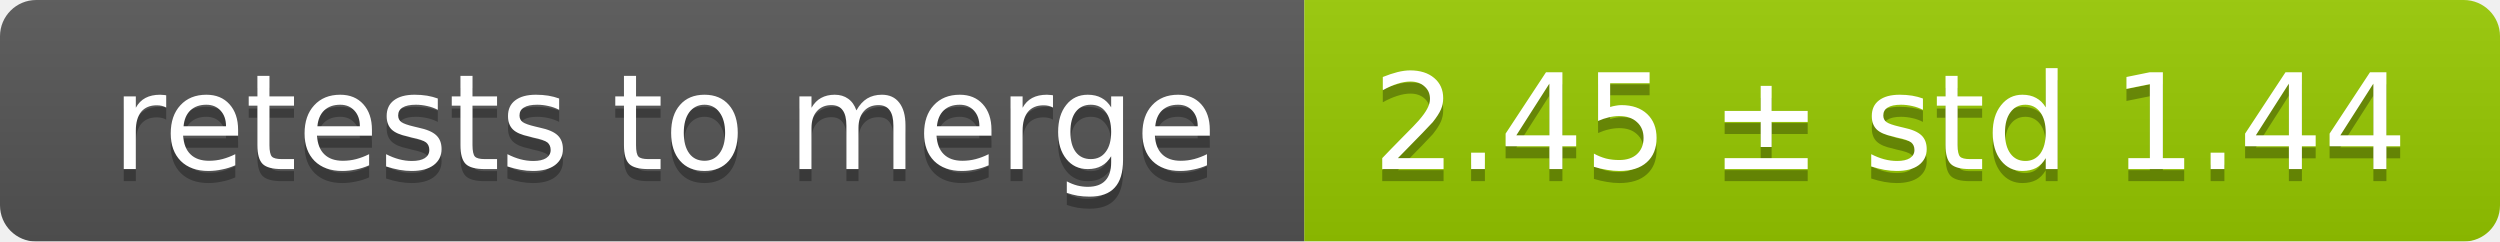
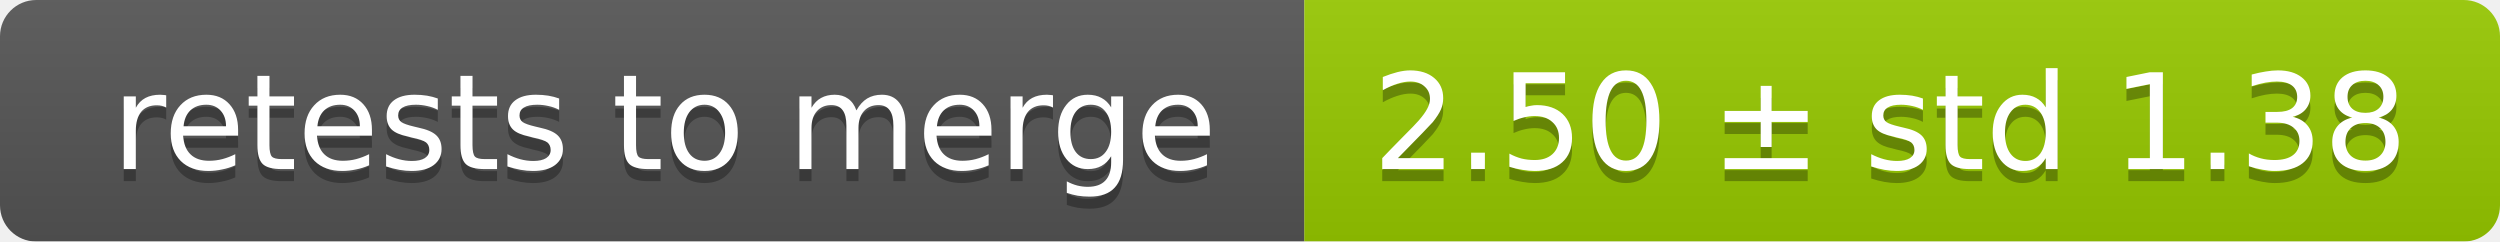
<svg xmlns="http://www.w3.org/2000/svg" width="207" height="20">
  <linearGradient id="smooth" x2="0" y2="100%">
    <stop offset="0" stop-color="#bbb" stop-opacity=".1" />
    <stop offset="1" stop-opacity=".1" />
  </linearGradient>
  <mask id="round">
    <rect width="207" height="20" rx="3" fill="#fff" />
  </mask>
  <g mask="url(#round)">
    <rect width="108" height="20" fill="#555" />
    <rect x="108" width="99" height="20" fill="#97ca00" />
    <rect width="207" height="20" fill="url(#smooth)" />
  </g>
  <g fill="#fff" text-anchor="middle" font-family="DejaVu Sans,Verdana,Geneva,sans-serif" font-size="11">
    <text x="55" y="15" fill="#010101" fill-opacity=".3">retests to merge</text>
    <text x="55" y="14">retests to merge</text>
-     <text x="156.5" y="15" fill="#010101" fill-opacity=".3">2.45 ± std 1.44</text>
-     <text x="156.5" y="14">2.45 ± std 1.44</text>
+     <text x="156.5" y="15" fill="#010101" fill-opacity=".3">2.50 ± std 1.38</text>
+     <text x="156.5" y="14">2.50 ± std 1.38</text>
  </g>
</svg>
